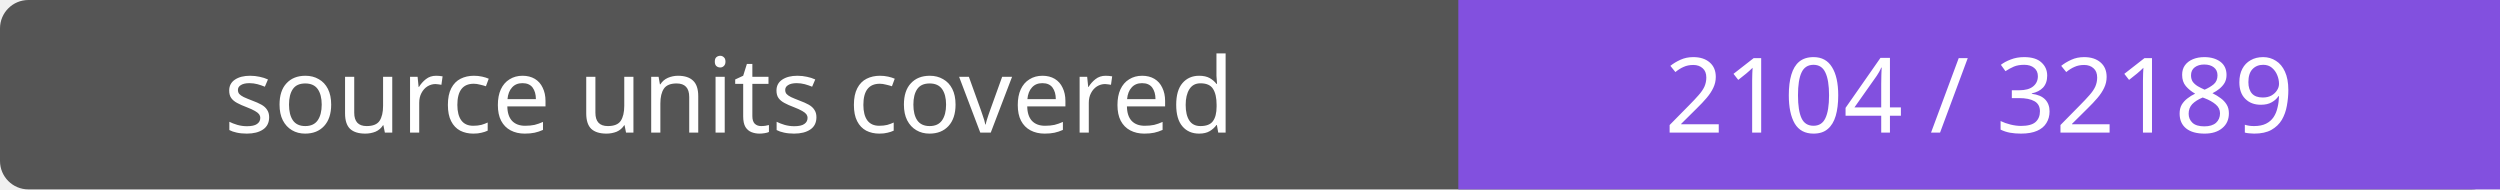
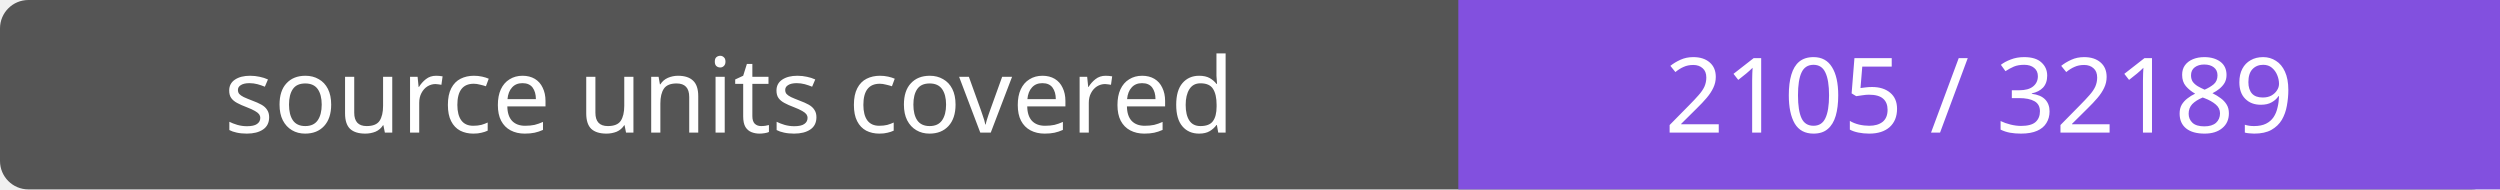
- <svg xmlns="http://www.w3.org/2000/svg" width="264" height="20" role="img" aria-label="source units covered: 2104 / 32189">
+ <svg xmlns="http://www.w3.org/2000/svg" width="264" height="20" role="img" aria-label="source units covered: 2105 / 32189">
  <rect width="264" height="20" rx="3" fill="#555" />
  <path fill="#8250df" d="M154 0h110v20H154z" />
  <g fill="#fff" text-anchor="middle" font-family="Verdana,sans-serif" font-size="11">
    <text x="77.0" y="14">source units covered</text>
-     <text x="209.0" y="14">2104 / 32189</text>
+     <text x="209.0" y="14">2105 / 32189</text>
  </g>
</svg>
